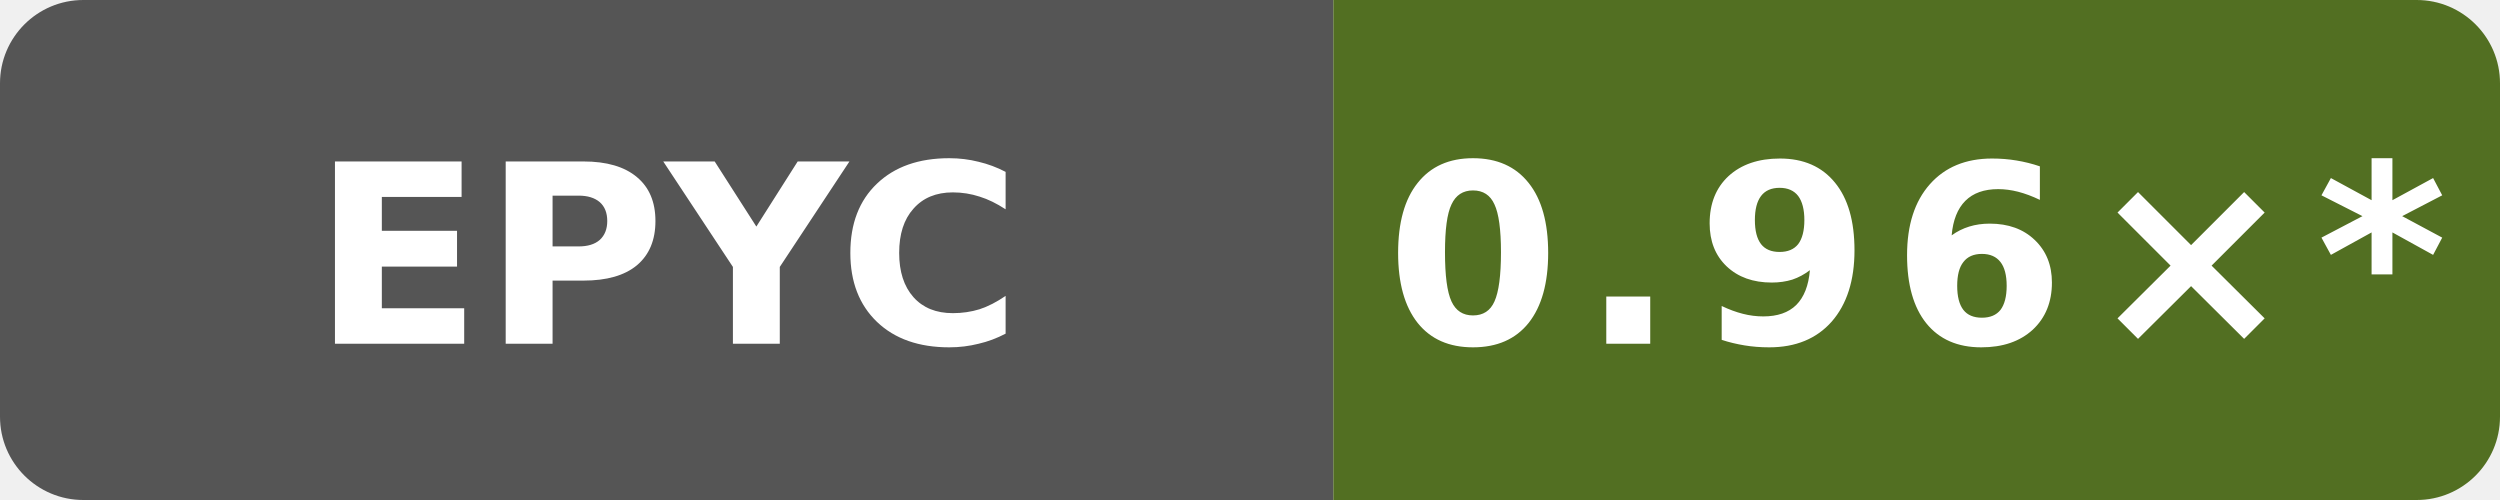
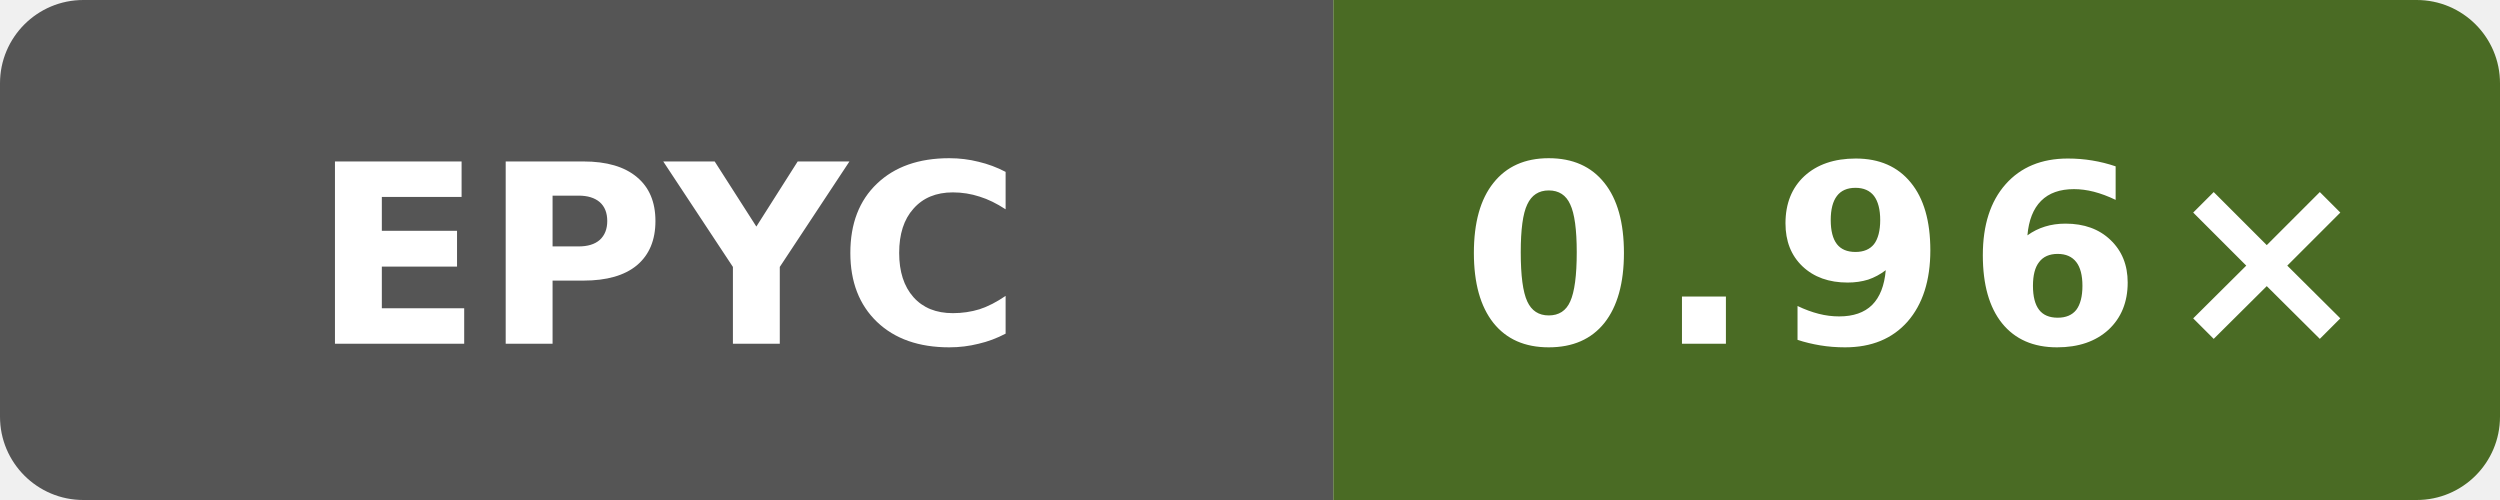
- <svg xmlns="http://www.w3.org/2000/svg" data-original-label="Boost runtime CPU vs gcc" data-original-message="0.96×" width="120" height="24" viewBox="0 0 120 24" role="img" aria-label="Boost runtime CPU vs gcc; AMD EPYC 9V45 96-Core Processor; measured 04d2857867b5818d7af63b659039c796ca842ddc; 88 commits behind main: 0.96×*">
+ <svg xmlns="http://www.w3.org/2000/svg" data-original-label="Boost runtime CPU vs gcc" data-original-message="0.96×" width="120" height="24" viewBox="0 0 120 24" role="img" aria-label="Boost runtime CPU vs gcc; AMD EPYC 7763 64-Core Processor; measured e2831a513b668c602faa8098e55eb22ee08a670f; 0 commits behind main: 0.96×">
  <defs>
    <clipPath id="badge">
      <rect width="120" height="24" rx="4" />
    </clipPath>
  </defs>
  <g clip-path="url(#badge)">
    <rect width="64" height="24" fill="#555" />
-     <rect x="64" width="56" height="24" fill="#526f22" />
+     <rect x="64" width="56" height="24" fill="#4a6b24" />
  </g>
  <text x="32" y="16.5" fill="#fff" text-anchor="middle" font-family="Verdana,Geneva,DejaVu Sans,sans-serif" font-size="12" font-weight="700" textLength="31" lengthAdjust="spacingAndGlyphs">EPYC</text>
-   <text x="92" y="16.5" fill="#fff" text-anchor="middle" font-family="Verdana,Geneva,DejaVu Sans,sans-serif" font-size="12" font-weight="700" letter-spacing="1" textLength="44" lengthAdjust="spacingAndGlyphs">0.96×*</text>
+   <text x="92" y="16.5" fill="#fff" text-anchor="middle" font-family="Verdana,Geneva,DejaVu Sans,sans-serif" font-size="12" font-weight="700" letter-spacing="1" textLength="39" lengthAdjust="spacingAndGlyphs">0.96×</text>
</svg>
